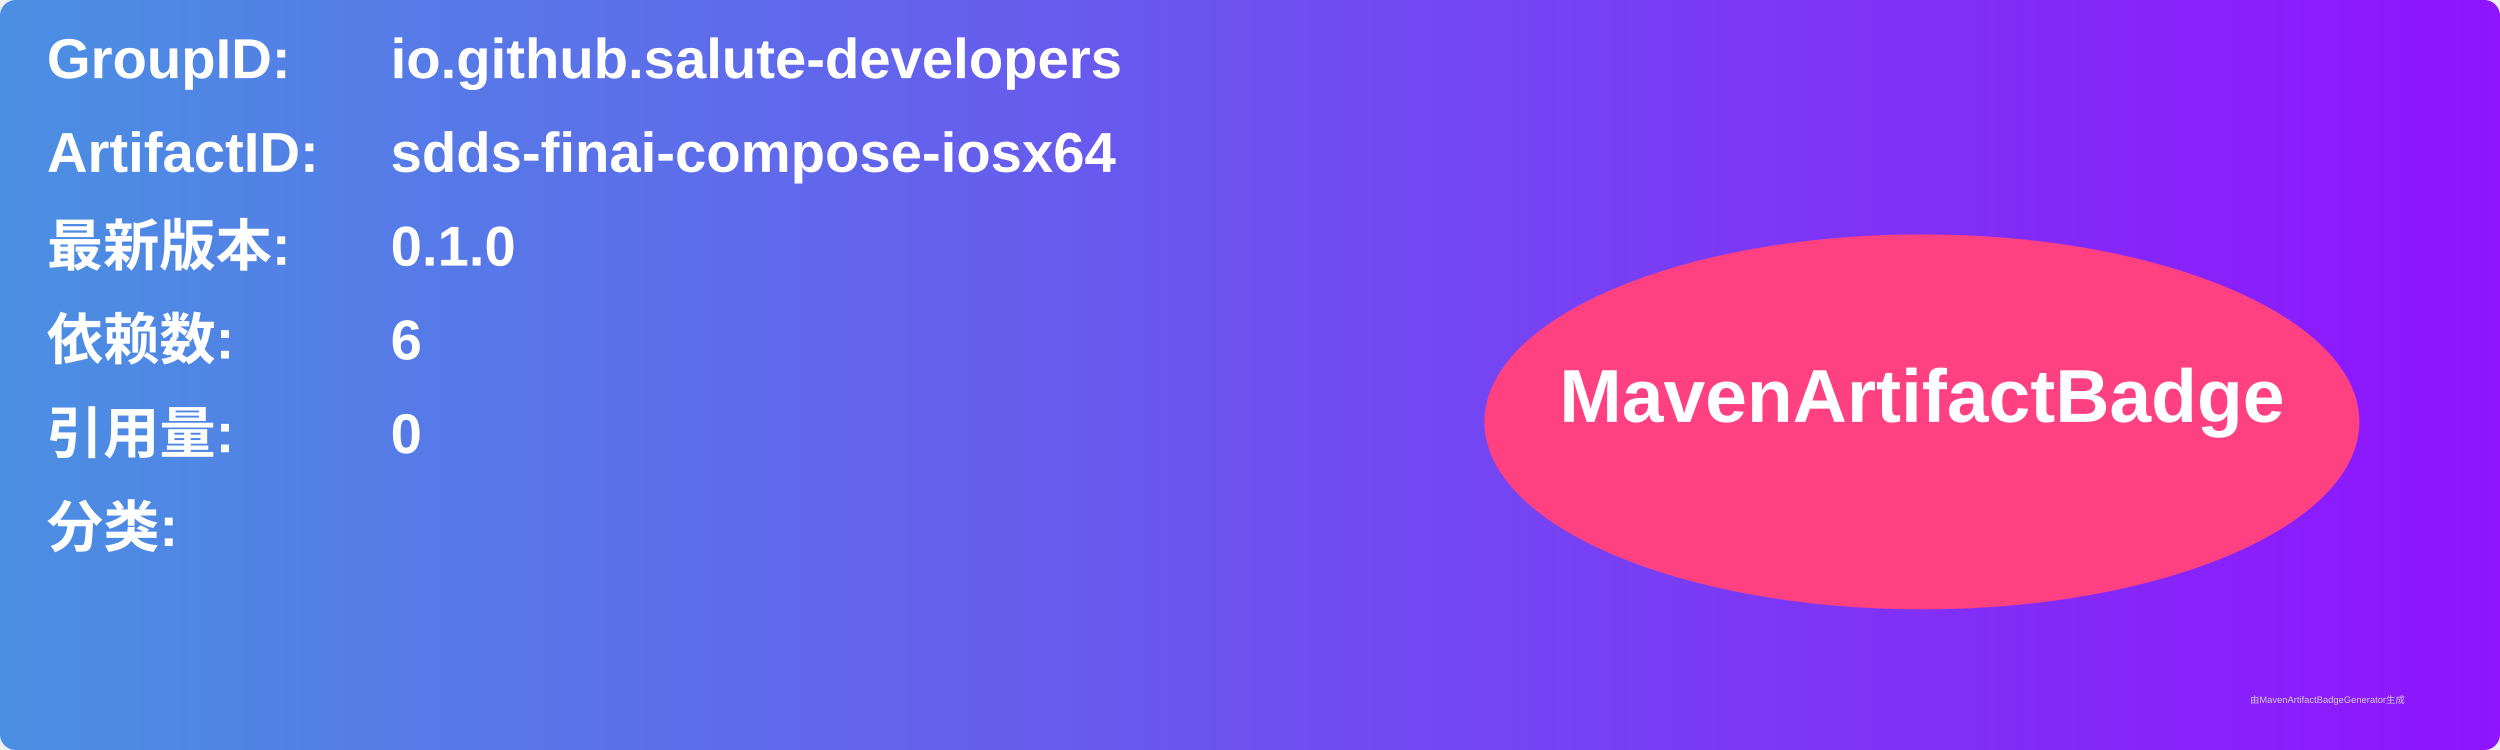
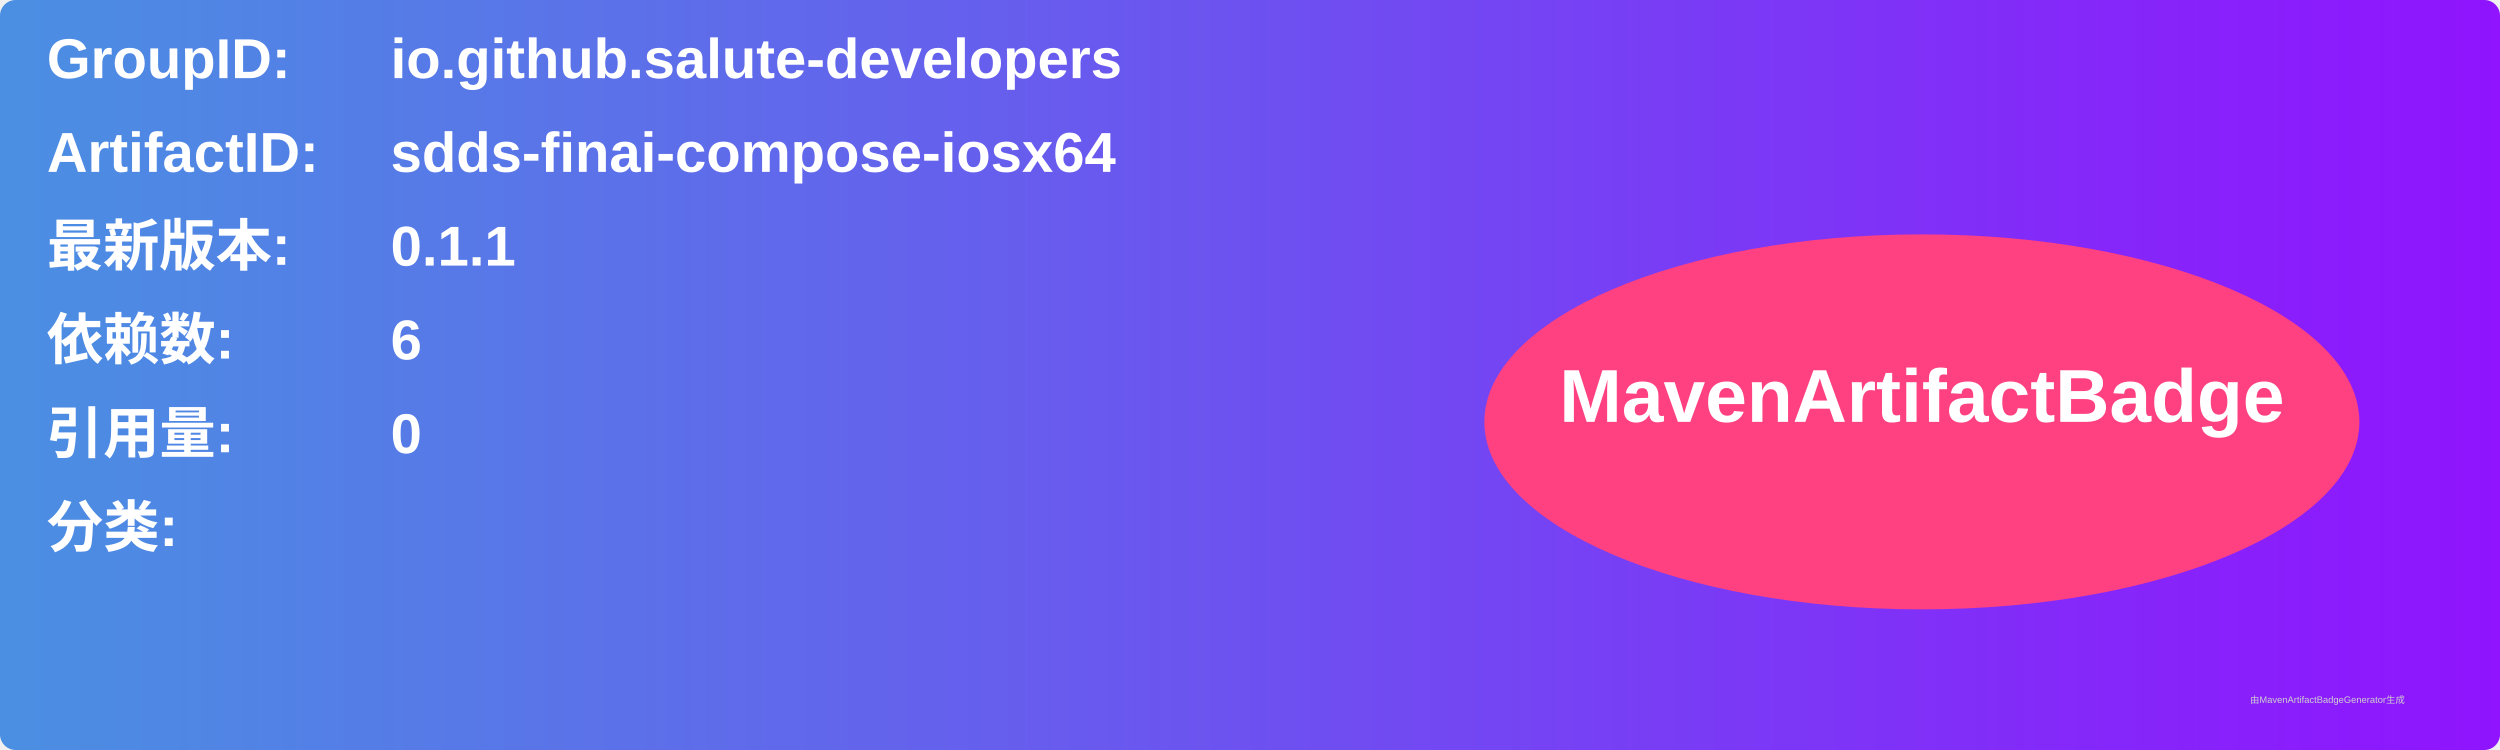
<svg xmlns="http://www.w3.org/2000/svg" width="800" height="240" viewBox="0 0 800 240">
  <linearGradient id="grad" x1="0%" y1="0%" x2="100%" y2="0%">
    <stop offset="0%" stop-color="#4a90e2" />
    <stop offset="100%" stop-color="#9013fe" />
  </linearGradient>
  <rect width="100%" height="100%" rx="5" ry="5" fill="url(#grad)" />
  <g transform="translate(15, 15)">
    <text x="0" y="10" font-family="Arial" font-size="18" fill="white" font-weight="bold" width="260">GroupID:</text>
    <text x="110" y="10" font-family="Arial" font-size="18" fill="white" font-weight="bold" width="460">io.github.salute-developers</text>
    <text x="0" y="40" font-family="Arial" font-size="18" fill="white" font-weight="bold" width="260">ArtifactID:</text>
    <text x="110" y="40" font-family="Arial" font-size="18" fill="white" font-weight="bold" width="460">sdds-finai-compose-iosx64</text>
    <text x="0" y="70" font-family="Arial" font-size="18" fill="white" font-weight="bold">最新版本:</text>
    <text x="110" y="70" font-family="Arial" font-size="18" fill="white" font-weight="bold">
-       <tspan font-weight="bold">0.1.0</tspan>
+       <tspan font-weight="bold">0.1.1</tspan>
    </text>
    <text x="0" y="100" font-family="Arial" font-size="18" fill="white" font-weight="bold">依赖数: </text>
    <text x="110" y="100" font-family="Arial" font-size="18" fill="white">
      <tspan font-weight="bold">6</tspan>
    </text>
    <text x="0" y="130" font-family="Arial" font-size="18" fill="white" font-weight="bold">引用量: </text>
    <text x="110" y="130" font-family="Arial" font-size="18" fill="white">
      <tspan font-weight="bold">0</tspan>
    </text>
    <text x="0" y="160" font-family="Arial" font-size="18" fill="white" font-weight="bold">分类:</text>
    <text x="10" y="190" font-family="Arial" font-size="10" fill="white">
      <tspan font-weight="bold" />
    </text>
    <ellipse cx="600" cy="120" rx="140" ry="60" fill="#ff4081" />
    <text x="600" y="120" text-anchor="middle" font-family="Arial" font-size="24" fill="white" font-weight="bold">MavenArtifactBadge</text>
  </g>
  <text x="720" y="225" font-family="Arial" font-size="3" fill="#d0d0d0">由MavenArtifactBadgeGenerator生成</text>
</svg>
